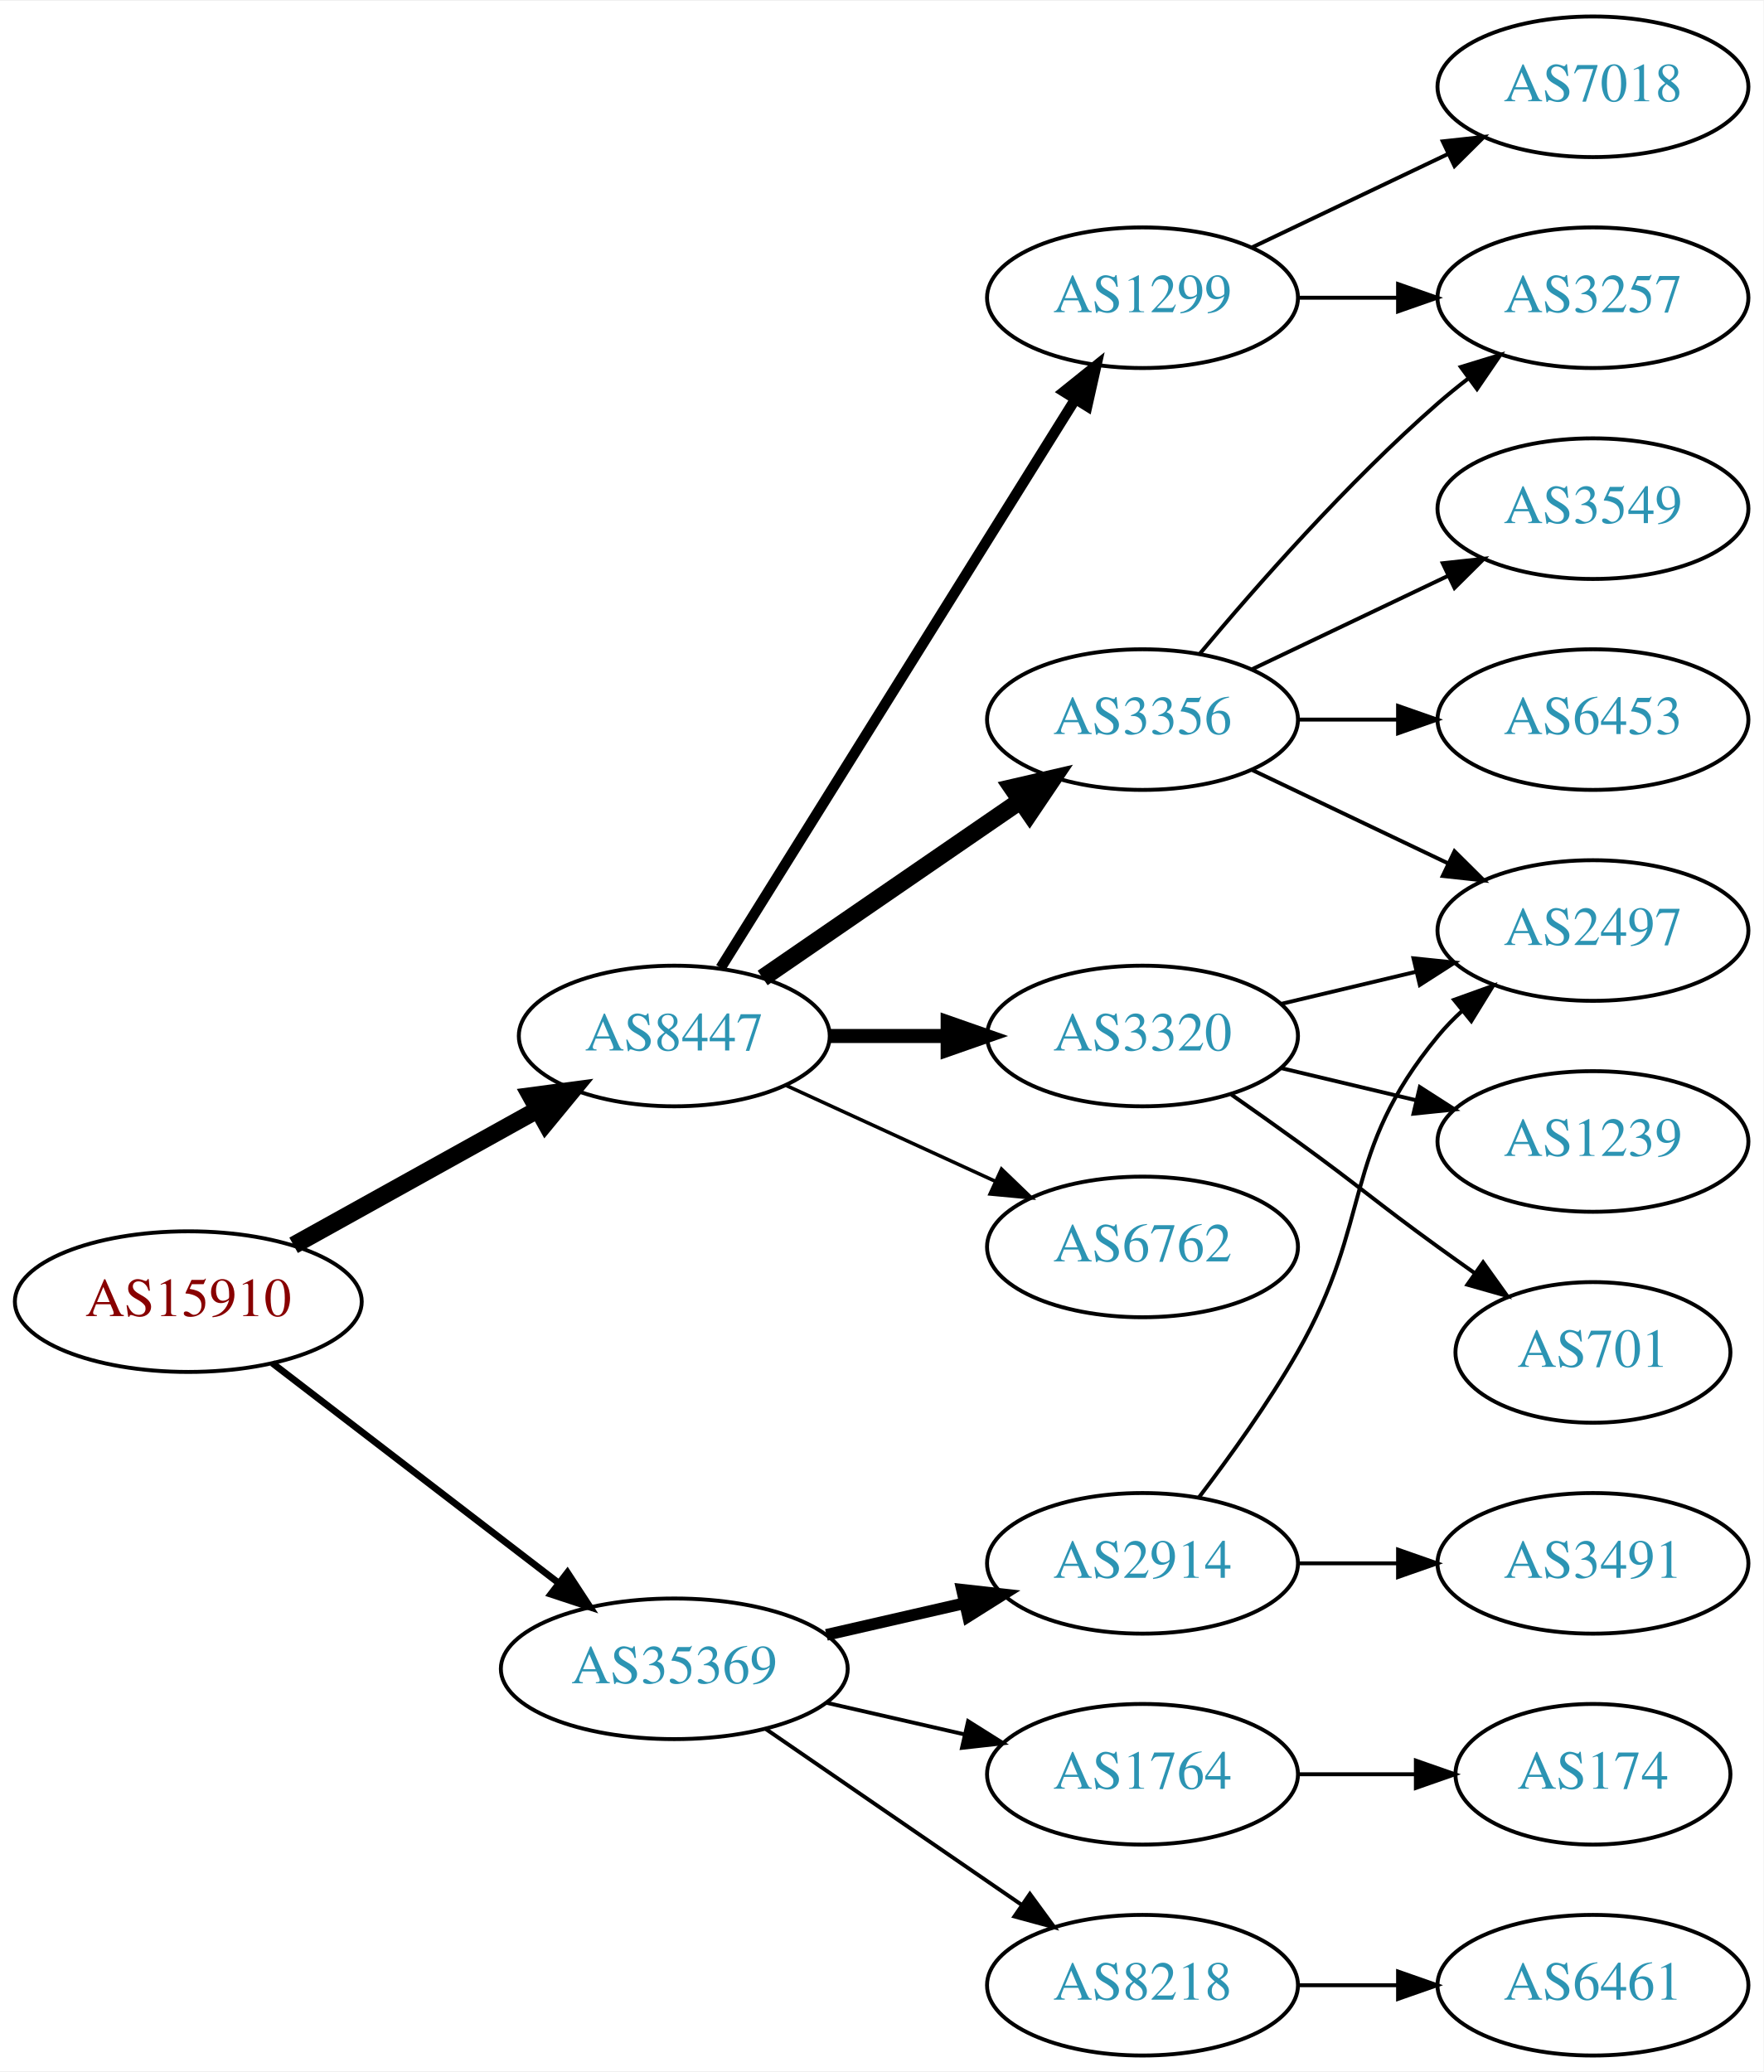
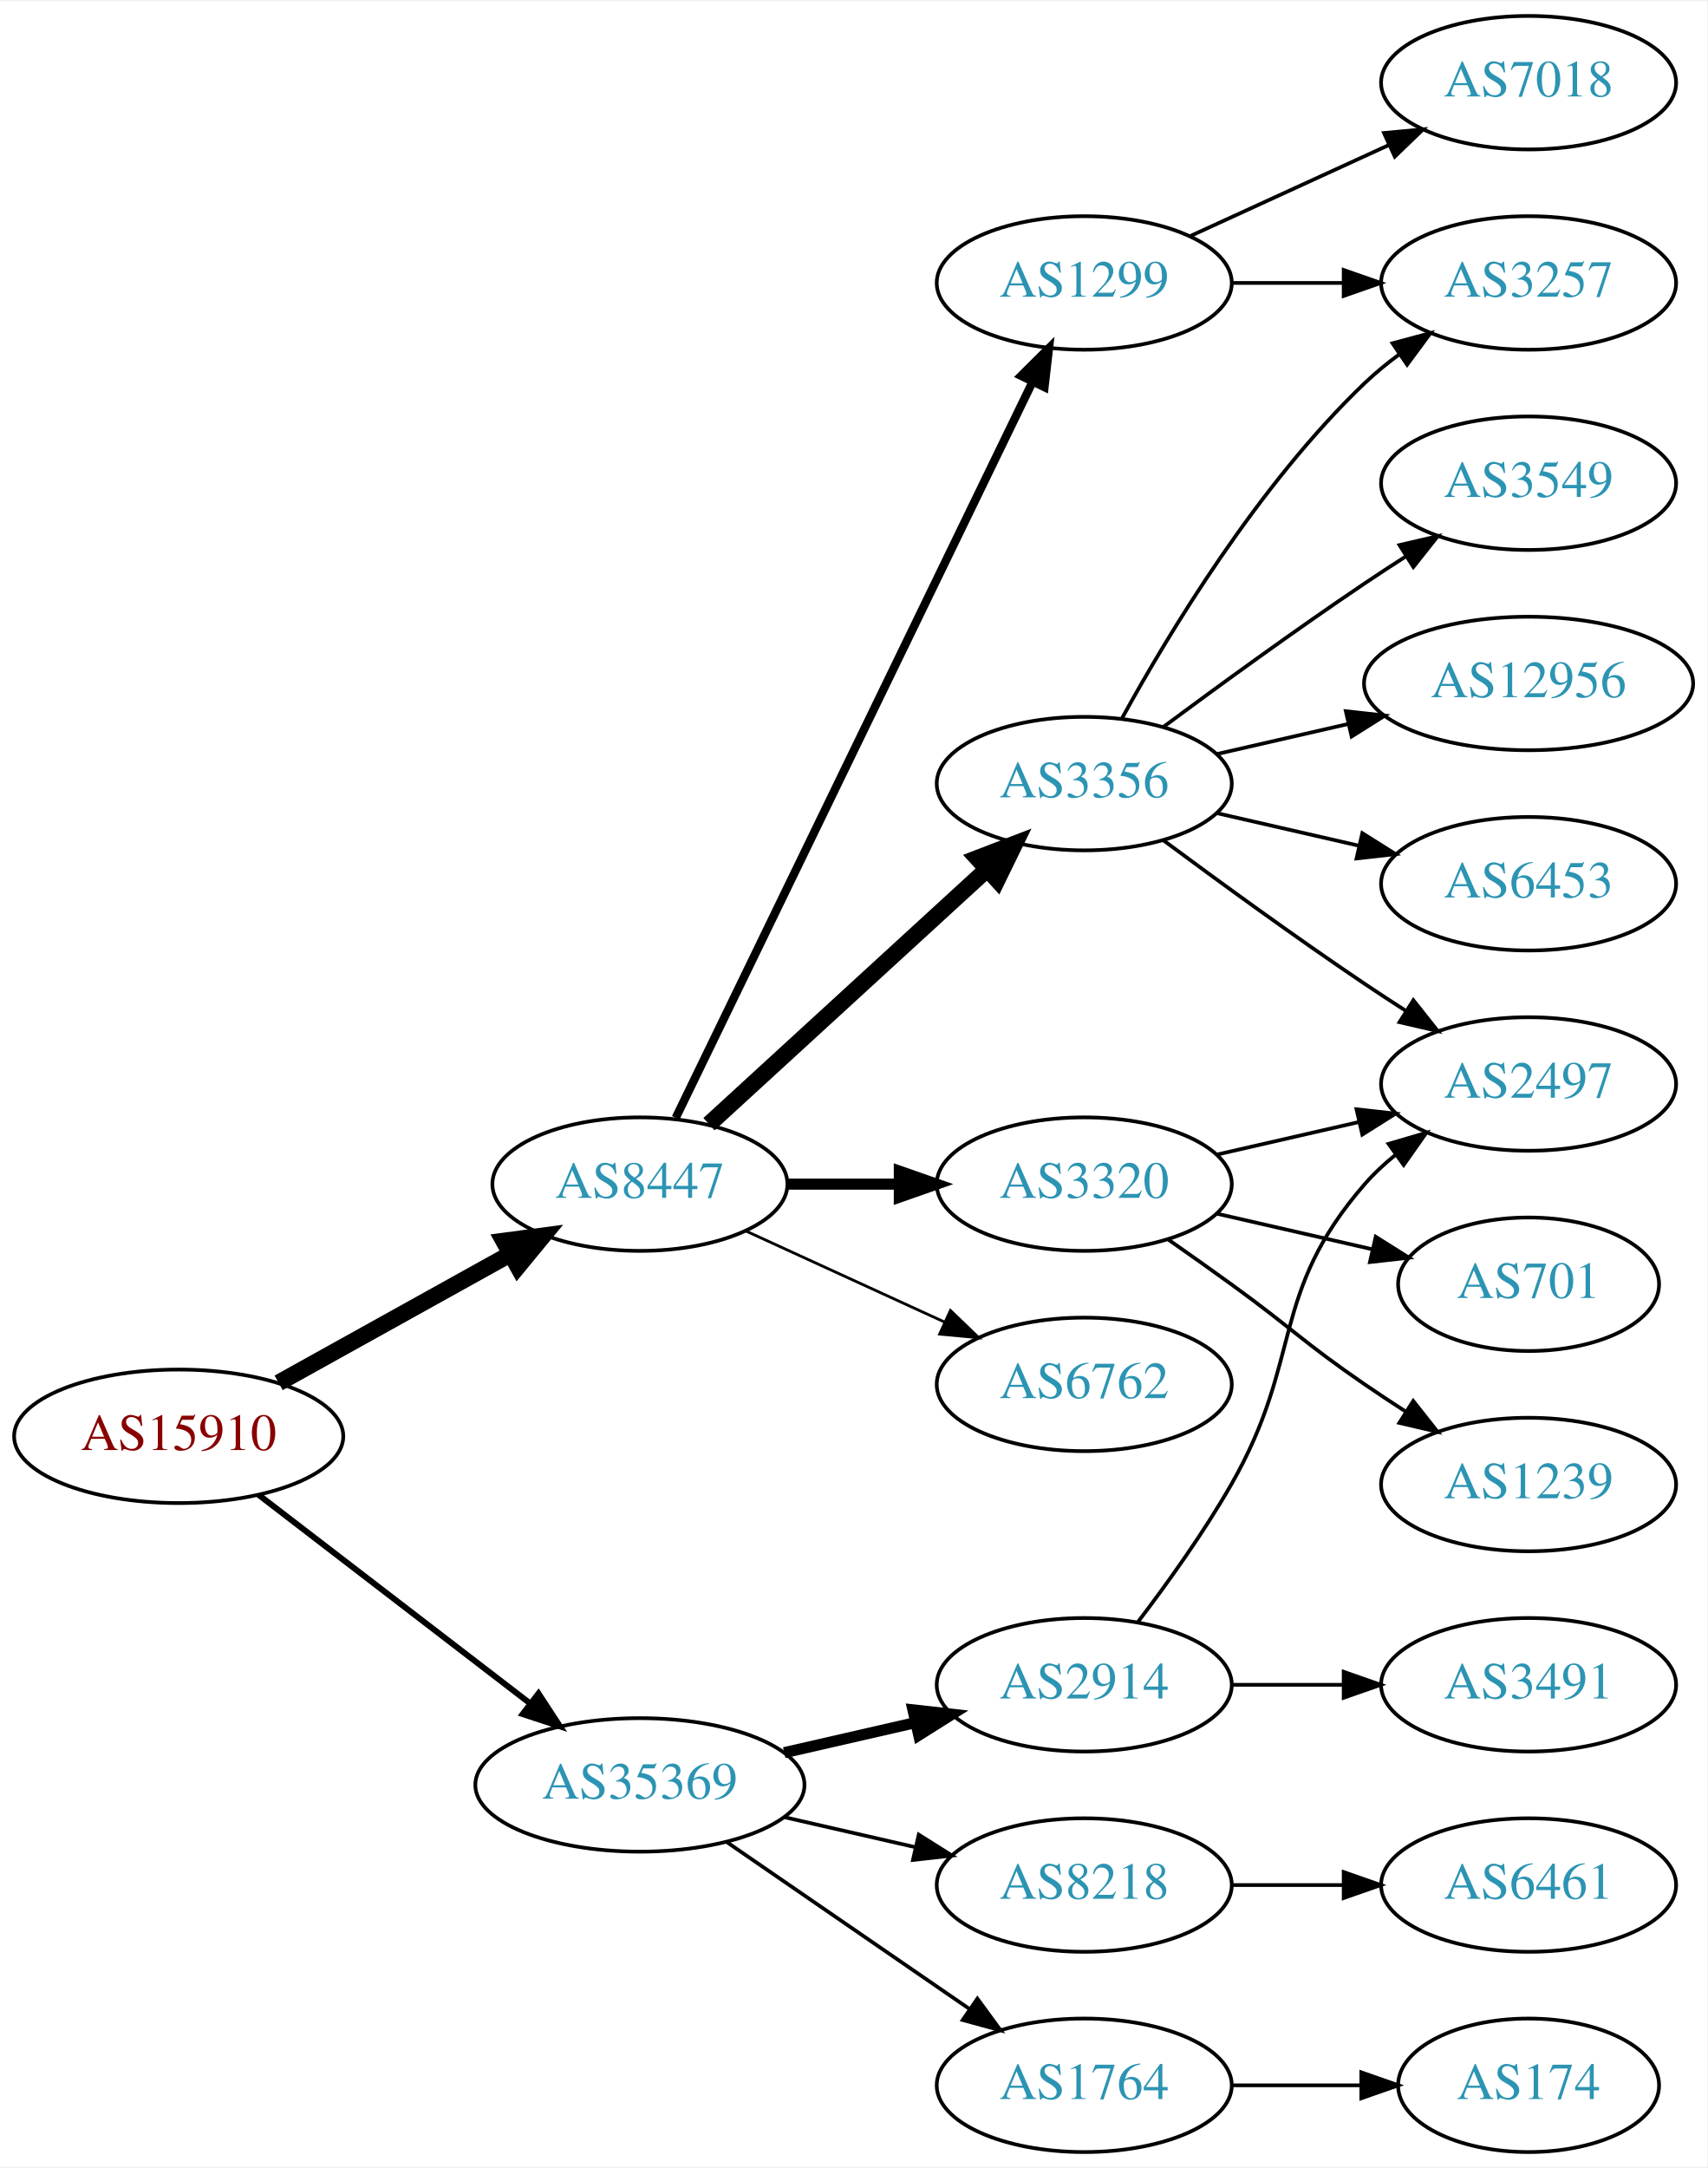
- <svg xmlns="http://www.w3.org/2000/svg" xmlns:xlink="http://www.w3.org/1999/xlink" width="451pt" height="530pt" viewBox="0.00 0.00 451.37 530.00">
-   <g id="graph0" class="graph" transform="scale(1 1) rotate(0) translate(4 526)">
-     <polygon fill="white" stroke="none" points="-4,4 -4,-526 447.37,-526 447.37,4 -4,4" />
+ <svg xmlns="http://www.w3.org/2000/svg" xmlns:xlink="http://www.w3.org/1999/xlink" width="460pt" height="584pt" viewBox="0.00 0.00 460.47 584.00">
+   <g id="graph0" class="graph" transform="scale(1 1) rotate(0) translate(4 580)">
+     <polygon fill="white" stroke="none" points="-4,4 -4,-580 456.469,-580 456.469,4 -4,4" />
    <g id="node1" class="node">
      <g id="a_node1">
        <a xlink:href="/asn/15910" xlink:title="AS15910 ~ Fabasoft AG [AT]">
          <ellipse fill="#ffffff" stroke="black" cx="44.196" cy="-193" rx="44.393" ry="18" />
          <text text-anchor="middle" x="44.196" y="-189.3" font-family="Times,serif" font-size="14.00" fill="#880000">AS15910</text>
        </a>
      </g>
    </g>
    <g id="node2" class="node">
      <g id="a_node2">
        <a xlink:href="/asn/8447" xlink:title="AS8447 ~ A1 Telekom Austria AG [AT]">
          <ellipse fill="#ffffff" stroke="black" cx="168.588" cy="-261" rx="39.794" ry="18" />
          <text text-anchor="middle" x="168.588" y="-257.3" font-family="Times,serif" font-size="14.00" fill="#2c94b3">AS8447</text>
        </a>
      </g>
    </g>
    <g id="edge1" class="edge">
      <path fill="none" stroke="black" stroke-width="4.5" d="M71.152,-207.421C89.325,-217.518 113.788,-231.109 133.527,-242.076" />
      <polygon fill="black" stroke="black" stroke-width="4.5" points="131.853,-245.65 142.507,-247.065 135.677,-238.766 131.853,-245.65" />
    </g>
    <g id="node3" class="node">
      <g id="a_node3">
        <a xlink:href="/asn/35369" xlink:title="AS35369 ~ LINZAG-TELEKOM-AS [AT]">
          <ellipse fill="#ffffff" stroke="black" cx="168.588" cy="-99" rx="44.393" ry="18" />
          <text text-anchor="middle" x="168.588" y="-95.3" font-family="Times,serif" font-size="14.00" fill="#2c94b3">AS35369</text>
        </a>
      </g>
    </g>
    <g id="edge2" class="edge">
-       <path fill="none" stroke="black" stroke-width="1.731" d="M65.682,-177.267C85.715,-161.88 116.402,-138.312 138.867,-121.058" />
-       <polygon fill="black" stroke="black" stroke-width="1.731" points="141.237,-123.652 147.036,-114.785 136.973,-118.1 141.237,-123.652" />
+       <path fill="none" stroke="black" stroke-width="1.607" d="M65.682,-177.267C85.715,-161.88 116.402,-138.312 138.867,-121.058" />
+       <polygon fill="black" stroke="black" stroke-width="1.607" points="141.237,-123.652 147.036,-114.785 136.973,-118.1 141.237,-123.652" />
    </g>
    <g id="node4" class="node">
      <g id="a_node4">
        <a xlink:href="/asn/1299" xlink:title="AS1299 ~ Telia Carrier [EU]">
-           <ellipse fill="#ffffff" stroke="black" cx="288.431" cy="-450" rx="39.794" ry="18" />
-           <text text-anchor="middle" x="288.431" y="-446.3" font-family="Times,serif" font-size="14.00" fill="#2c94b3">AS1299</text>
+           <ellipse fill="#ffffff" stroke="black" cx="288.431" cy="-504" rx="39.794" ry="18" />
+           <text text-anchor="middle" x="288.431" y="-500.3" font-family="Times,serif" font-size="14.00" fill="#2c94b3">AS1299</text>
        </a>
      </g>
    </g>
    <g id="edge3" class="edge">
-       <path fill="none" stroke="black" stroke-width="2.7" d="M180.463,-278.442C201.247,-311.775 246.707,-384.686 271.136,-423.866" />
-       <polygon fill="black" stroke="black" stroke-width="2.7" points="268.321,-425.966 276.582,-432.6 274.261,-422.263 268.321,-425.966" />
+       <path fill="none" stroke="black" stroke-width="2.25" d="M178.253,-278.868C198.734,-321.101 250.221,-427.272 274.447,-477.227" />
+       <polygon fill="black" stroke="black" stroke-width="2.25" points="271.399,-478.963 278.912,-486.433 277.697,-475.908 271.399,-478.963" />
    </g>
    <g id="node5" class="node">
      <g id="a_node5">
        <a xlink:href="/asn/3356" xlink:title="AS3356 ~ Level 3 Parent, LLC [US]">
-           <ellipse fill="#ffffff" stroke="black" cx="288.431" cy="-342" rx="39.794" ry="18" />
-           <text text-anchor="middle" x="288.431" y="-338.3" font-family="Times,serif" font-size="14.00" fill="#2c94b3">AS3356</text>
+           <ellipse fill="#ffffff" stroke="black" cx="288.431" cy="-369" rx="39.794" ry="18" />
+           <text text-anchor="middle" x="288.431" y="-365.3" font-family="Times,serif" font-size="14.00" fill="#2c94b3">AS3356</text>
        </a>
      </g>
    </g>
    <g id="edge4" class="edge">
-       <path fill="none" stroke="black" stroke-width="4.5" d="M191.202,-275.857C209.691,-288.565 236.505,-306.995 257.134,-321.175" />
-       <polygon fill="black" stroke="black" stroke-width="4.5" points="255.083,-324.544 265.555,-326.963 259.544,-318.054 255.083,-324.544" />
+       <path fill="none" stroke="black" stroke-width="4.5" d="M187.23,-277.169C207.103,-295.382 239.566,-325.133 262.135,-345.817" />
+       <polygon fill="black" stroke="black" stroke-width="4.5" points="259.635,-348.867 269.668,-352.721 264.956,-343.061 259.635,-348.867" />
    </g>
    <g id="node6" class="node">
      <g id="a_node6">
        <a xlink:href="/asn/3320" xlink:title="AS3320 ~ DTAG [DE]">
          <ellipse fill="#ffffff" stroke="black" cx="288.431" cy="-261" rx="39.794" ry="18" />
          <text text-anchor="middle" x="288.431" y="-257.3" font-family="Times,serif" font-size="14.00" fill="#2c94b3">AS3320</text>
        </a>
      </g>
    </g>
    <g id="edge5" class="edge">
-       <path fill="none" stroke="black" stroke-width="3.6" d="M208.501,-261C218.054,-261 228.404,-261 238.367,-261" />
-       <polygon fill="black" stroke="black" stroke-width="3.6" points="238.559,-264.5 248.559,-261 238.559,-257.5 238.559,-264.5" />
+       <path fill="none" stroke="black" stroke-width="3" d="M208.501,-261C218.054,-261 228.404,-261 238.367,-261" />
+       <polygon fill="black" stroke="black" stroke-width="3" points="238.559,-264.5 248.559,-261 238.559,-257.5 238.559,-264.5" />
    </g>
    <g id="node7" class="node">
      <g id="a_node7">
        <a xlink:href="/asn/6762" xlink:title="AS6762 ~ TELECOM ITALIA SPARKLE S.p.A. [IT]">
          <ellipse fill="#ffffff" stroke="black" cx="288.431" cy="-207" rx="39.794" ry="18" />
          <text text-anchor="middle" x="288.431" y="-203.3" font-family="Times,serif" font-size="14.00" fill="#2c94b3">AS6762</text>
        </a>
      </g>
    </g>
    <g id="edge6" class="edge">
-       <path fill="none" stroke="black" stroke-width="0.9" d="M197.217,-248.339C213.174,-241.027 233.445,-231.739 250.727,-223.819" />
-       <polygon fill="black" stroke="black" stroke-width="0.9" points="252.342,-226.929 259.975,-219.581 249.426,-220.565 252.342,-226.929" />
-     </g>
-     <g id="node15" class="node">
-       <g id="a_node15">
+       <path fill="none" stroke="black" stroke-width="0.75" d="M197.217,-248.339C213.174,-241.027 233.445,-231.739 250.727,-223.819" />
+       <polygon fill="black" stroke="black" stroke-width="0.75" points="252.342,-226.929 259.975,-219.581 249.426,-220.565 252.342,-226.929" />
+     </g>
+     <g id="node16" class="node">
+       <g id="a_node16">
        <a xlink:href="/asn/2914" xlink:title="AS2914 ~ NTT America, Inc. [US]">
          <ellipse fill="#ffffff" stroke="black" cx="288.431" cy="-126" rx="39.794" ry="18" />
          <text text-anchor="middle" x="288.431" y="-122.3" font-family="Times,serif" font-size="14.00" fill="#2c94b3">AS2914</text>
        </a>
      </g>
    </g>
-     <g id="edge16" class="edge">
+     <g id="edge17" class="edge">
      <path fill="none" stroke="black" stroke-width="3" d="M207.523,-107.692C218.764,-110.267 231.176,-113.111 242.799,-115.774" />
      <polygon fill="black" stroke="black" stroke-width="3" points="242.232,-119.235 252.761,-118.057 243.795,-112.412 242.232,-119.235" />
-     </g>
-     <g id="node16" class="node">
-       <g id="a_node16">
-         <a xlink:href="/asn/1764" xlink:title="AS1764 ~ NEXTLAYER-AS [AT]">
-           <ellipse fill="#ffffff" stroke="black" cx="288.431" cy="-72" rx="39.794" ry="18" />
-           <text text-anchor="middle" x="288.431" y="-68.3" font-family="Times,serif" font-size="14.00" fill="#2c94b3">AS1764</text>
-         </a>
-       </g>
-     </g>
-     <g id="edge17" class="edge">
-       <path fill="none" stroke="black" d="M207.523,-90.308C218.764,-87.733 231.176,-84.889 242.799,-82.226" />
-       <polygon fill="black" stroke="black" points="243.795,-85.588 252.761,-79.944 242.232,-78.765 243.795,-85.588" />
    </g>
    <g id="node17" class="node">
      <g id="a_node17">
        <a xlink:href="/asn/8218" xlink:title="AS8218 ~ legacy Neotelecoms [FR]">
+           <ellipse fill="#ffffff" stroke="black" cx="288.431" cy="-72" rx="39.794" ry="18" />
+           <text text-anchor="middle" x="288.431" y="-68.3" font-family="Times,serif" font-size="14.00" fill="#2c94b3">AS8218</text>
+         </a>
+       </g>
+     </g>
+     <g id="edge18" class="edge">
+       <path fill="none" stroke="black" d="M207.523,-90.308C218.764,-87.733 231.176,-84.889 242.799,-82.226" />
+       <polygon fill="black" stroke="black" points="243.795,-85.588 252.761,-79.944 242.232,-78.765 243.795,-85.588" />
+     </g>
+     <g id="node18" class="node">
+       <g id="a_node18">
+         <a xlink:href="/asn/1764" xlink:title="AS1764 ~ NEXTLAYER-AS [AT]">
          <ellipse fill="#ffffff" stroke="black" cx="288.431" cy="-18" rx="39.794" ry="18" />
-           <text text-anchor="middle" x="288.431" y="-14.3" font-family="Times,serif" font-size="14.00" fill="#2c94b3">AS8218</text>
-         </a>
-       </g>
-     </g>
-     <g id="edge18" class="edge">
+           <text text-anchor="middle" x="288.431" y="-14.3" font-family="Times,serif" font-size="14.00" fill="#2c94b3">AS1764</text>
+         </a>
+       </g>
+     </g>
+     <g id="edge19" class="edge">
      <path fill="none" stroke="black" d="M192.031,-83.574C210.612,-70.802 237.173,-52.545 257.553,-38.537" />
      <polygon fill="black" stroke="black" points="259.609,-41.371 265.867,-32.822 255.643,-35.602 259.609,-41.371" />
    </g>
-     <g id="node13" class="node">
-       <g id="a_node13">
-         <a xlink:href="/asn/3257" xlink:title="AS3257 ~ GTT [DE]">
-           <ellipse fill="#ffffff" stroke="black" cx="403.724" cy="-450" rx="39.794" ry="18" />
-           <text text-anchor="middle" x="403.724" y="-446.3" font-family="Times,serif" font-size="14.00" fill="#2c94b3">AS3257</text>
-         </a>
-       </g>
-     </g>
-     <g id="edge15" class="edge">
-       <path fill="none" stroke="black" d="M328.103,-450C336.306,-450 345.07,-450 353.602,-450" />
-       <polygon fill="black" stroke="black" points="353.841,-453.5 363.841,-450 353.841,-446.5 353.841,-453.5" />
-     </g>
-     <g id="node14" class="node">
-       <g id="a_node14">
-         <a xlink:href="/asn/7018" xlink:title="AS7018 ~ AT&amp;T Services, Inc. [US]">
-           <ellipse fill="#ffffff" stroke="black" cx="403.724" cy="-504" rx="39.794" ry="18" />
-           <text text-anchor="middle" x="403.724" y="-500.3" font-family="Times,serif" font-size="14.00" fill="#2c94b3">AS7018</text>
-         </a>
-       </g>
-     </g>
-     <g id="edge14" class="edge">
-       <path fill="none" stroke="black" d="M316.567,-462.934C331.561,-470.081 350.382,-479.052 366.605,-486.785" />
-       <polygon fill="black" stroke="black" points="365.276,-490.028 375.809,-491.171 368.288,-483.709 365.276,-490.028" />
-     </g>
    <g id="node9" class="node">
      <g id="a_node9">
+         <a xlink:href="/asn/3257" xlink:title="AS3257 ~ GTT [DE]">
+           <ellipse fill="#ffffff" stroke="black" cx="408.273" cy="-504" rx="39.794" ry="18" />
+           <text text-anchor="middle" x="408.273" y="-500.3" font-family="Times,serif" font-size="14.00" fill="#2c94b3">AS3257</text>
+         </a>
+       </g>
+     </g>
+     <g id="edge15" class="edge">
+       <path fill="none" stroke="black" d="M328.343,-504C337.897,-504 348.246,-504 358.209,-504" />
+       <polygon fill="black" stroke="black" points="358.402,-507.5 368.402,-504 358.402,-500.5 358.402,-507.5" />
+     </g>
+     <g id="node15" class="node">
+       <g id="a_node15">
+         <a xlink:href="/asn/7018" xlink:title="AS7018 ~ AT&amp;T Services, Inc. [US]">
+           <ellipse fill="#ffffff" stroke="black" cx="408.273" cy="-558" rx="39.794" ry="18" />
+           <text text-anchor="middle" x="408.273" y="-554.3" font-family="Times,serif" font-size="14.00" fill="#2c94b3">AS7018</text>
+         </a>
+       </g>
+     </g>
+     <g id="edge16" class="edge">
+       <path fill="none" stroke="black" d="M317.06,-516.661C333.017,-523.973 353.287,-533.261 370.57,-541.181" />
+       <polygon fill="black" stroke="black" points="369.269,-544.435 379.818,-545.419 372.185,-538.071 369.269,-544.435" />
+     </g>
+     <g id="node8" class="node">
+       <g id="a_node8">
+         <a xlink:href="/asn/3549" xlink:title="AS3549 ~ Level 3 Parent, LLC [US]">
+           <ellipse fill="#ffffff" stroke="black" cx="408.273" cy="-450" rx="39.794" ry="18" />
+           <text text-anchor="middle" x="408.273" y="-446.3" font-family="Times,serif" font-size="14.00" fill="#2c94b3">AS3549</text>
+         </a>
+       </g>
+     </g>
+     <g id="edge7" class="edge">
+       <path fill="none" stroke="black" d="M309.761,-384.277C324.623,-395.304 345.368,-410.407 364.077,-423 367.626,-425.389 371.377,-427.839 375.125,-430.242" />
+       <polygon fill="black" stroke="black" points="373.451,-433.325 383.774,-435.712 377.193,-427.409 373.451,-433.325" />
+     </g>
+     <g id="edge8" class="edge">
+       <path fill="none" stroke="black" d="M298.672,-386.713C311.218,-409.561 335.394,-449.611 364.077,-477 366.946,-479.739 370.134,-482.347 373.443,-484.785" />
+       <polygon fill="black" stroke="black" points="371.567,-487.742 381.803,-490.477 375.507,-481.956 371.567,-487.742" />
+     </g>
+     <g id="node10" class="node">
+       <g id="a_node10">
        <a xlink:href="/asn/2497" xlink:title="AS2497 ~ Internet Initiative Japan Inc. [JP]">
-           <ellipse fill="#ffffff" stroke="black" cx="403.724" cy="-288" rx="39.794" ry="18" />
-           <text text-anchor="middle" x="403.724" y="-284.3" font-family="Times,serif" font-size="14.00" fill="#2c94b3">AS2497</text>
-         </a>
-       </g>
-     </g>
-     <g id="edge10" class="edge">
-       <path fill="none" stroke="black" d="M316.567,-329.066C331.561,-321.919 350.382,-312.948 366.605,-305.215" />
-       <polygon fill="black" stroke="black" points="368.288,-308.291 375.809,-300.829 365.276,-301.972 368.288,-308.291" />
+           <ellipse fill="#ffffff" stroke="black" cx="408.273" cy="-288" rx="39.794" ry="18" />
+           <text text-anchor="middle" x="408.273" y="-284.3" font-family="Times,serif" font-size="14.00" fill="#2c94b3">AS2497</text>
+         </a>
+       </g>
+     </g>
+     <g id="edge9" class="edge">
+       <path fill="none" stroke="black" d="M309.761,-353.723C324.623,-342.696 345.368,-327.593 364.077,-315 367.626,-312.611 371.377,-310.161 375.125,-307.758" />
+       <polygon fill="black" stroke="black" points="377.193,-310.591 383.774,-302.288 373.451,-304.675 377.193,-310.591" />
    </g>
    <g id="node11" class="node">
      <g id="a_node11">
-         <a xlink:href="/asn/3549" xlink:title="AS3549 ~ Level 3 Parent, LLC [US]">
-           <ellipse fill="#ffffff" stroke="black" cx="403.724" cy="-396" rx="39.794" ry="18" />
-           <text text-anchor="middle" x="403.724" y="-392.3" font-family="Times,serif" font-size="14.00" fill="#2c94b3">AS3549</text>
-         </a>
-       </g>
-     </g>
-     <g id="edge11" class="edge">
-       <path fill="none" stroke="black" d="M316.567,-354.934C331.561,-362.081 350.382,-371.052 366.605,-378.785" />
-       <polygon fill="black" stroke="black" points="365.276,-382.028 375.809,-383.171 368.288,-375.709 365.276,-382.028" />
+         <a xlink:href="/asn/12956" xlink:title="AS12956 ~ TELXIUS [ES]">
+           <ellipse fill="#ffffff" stroke="black" cx="408.273" cy="-396" rx="44.393" ry="18" />
+           <text text-anchor="middle" x="408.273" y="-392.3" font-family="Times,serif" font-size="14.00" fill="#2c94b3">AS12956</text>
+         </a>
+       </g>
+     </g>
+     <g id="edge10" class="edge">
+       <path fill="none" stroke="black" d="M324.15,-376.955C335.289,-379.507 347.824,-382.379 359.717,-385.104" />
+       <polygon fill="black" stroke="black" points="358.982,-388.526 369.511,-387.348 360.545,-381.703 358.982,-388.526" />
    </g>
    <g id="node12" class="node">
      <g id="a_node12">
        <a xlink:href="/asn/6453" xlink:title="AS6453 ~ TATA COMMUNICATIONS (AMERICA) INC [US]">
-           <ellipse fill="#ffffff" stroke="black" cx="403.724" cy="-342" rx="39.794" ry="18" />
-           <text text-anchor="middle" x="403.724" y="-338.3" font-family="Times,serif" font-size="14.00" fill="#2c94b3">AS6453</text>
+           <ellipse fill="#ffffff" stroke="black" cx="408.273" cy="-342" rx="39.794" ry="18" />
+           <text text-anchor="middle" x="408.273" y="-338.3" font-family="Times,serif" font-size="14.00" fill="#2c94b3">AS6453</text>
+         </a>
+       </g>
+     </g>
+     <g id="edge11" class="edge">
+       <path fill="none" stroke="black" d="M324.15,-361.045C336.15,-358.296 349.771,-355.175 362.463,-352.267" />
+       <polygon fill="black" stroke="black" points="363.429,-355.636 372.395,-349.991 361.866,-348.813 363.429,-355.636" />
+     </g>
+     <g id="edge14" class="edge">
+       <path fill="none" stroke="black" d="M324.15,-268.955C336.15,-271.704 349.771,-274.825 362.463,-277.733" />
+       <polygon fill="black" stroke="black" points="361.866,-281.187 372.395,-280.009 363.429,-274.364 361.866,-281.187" />
+     </g>
+     <g id="node13" class="node">
+       <g id="a_node13">
+         <a xlink:href="/asn/701" xlink:title="AS701 ~ UUNET [US]">
+           <ellipse fill="#ffffff" stroke="black" cx="408.273" cy="-234" rx="35.194" ry="18" />
+           <text text-anchor="middle" x="408.273" y="-230.3" font-family="Times,serif" font-size="14.00" fill="#2c94b3">AS701</text>
        </a>
      </g>
    </g>
    <g id="edge12" class="edge">
-       <path fill="none" stroke="black" d="M328.103,-342C336.306,-342 345.07,-342 353.602,-342" />
-       <polygon fill="black" stroke="black" points="353.841,-345.5 363.841,-342 353.841,-338.5 353.841,-345.5" />
+       <path fill="none" stroke="black" d="M324.15,-253.045C337.243,-250.045 352.265,-246.604 365.906,-243.478" />
+       <polygon fill="black" stroke="black" points="367.047,-246.807 376.013,-241.162 365.484,-239.984 367.047,-246.807" />
+     </g>
+     <g id="node14" class="node">
+       <g id="a_node14">
+         <a xlink:href="/asn/1239" xlink:title="AS1239 ~ Sprint [US]">
+           <ellipse fill="#ffffff" stroke="black" cx="408.273" cy="-180" rx="39.794" ry="18" />
+           <text text-anchor="middle" x="408.273" y="-176.3" font-family="Times,serif" font-size="14.00" fill="#2c94b3">AS1239</text>
+         </a>
+       </g>
    </g>
    <g id="edge13" class="edge">
-       <path fill="none" stroke="black" d="M303.061,-358.817C317.343,-375.929 340.89,-402.745 364.077,-423 366.543,-425.154 369.182,-427.294 371.879,-429.372" />
-       <polygon fill="black" stroke="black" points="369.904,-432.264 380.033,-435.37 374.052,-426.625 369.904,-432.264" />
-     </g>
-     <g id="node8" class="node">
-       <g id="a_node8">
-         <a xlink:href="/asn/1239" xlink:title="AS1239 ~ Sprint [US]">
-           <ellipse fill="#ffffff" stroke="black" cx="403.724" cy="-234" rx="39.794" ry="18" />
-           <text text-anchor="middle" x="403.724" y="-230.3" font-family="Times,serif" font-size="14.00" fill="#2c94b3">AS1239</text>
-         </a>
-       </g>
-     </g>
-     <g id="edge7" class="edge">
-       <path fill="none" stroke="black" d="M324.038,-252.752C334.909,-250.162 347.064,-247.265 358.506,-244.538" />
-       <polygon fill="black" stroke="black" points="359.412,-247.92 368.328,-242.197 357.789,-241.111 359.412,-247.92" />
-     </g>
-     <g id="edge8" class="edge">
-       <path fill="none" stroke="black" d="M324.038,-269.248C334.909,-271.838 347.064,-274.735 358.506,-277.462" />
-       <polygon fill="black" stroke="black" points="357.789,-280.889 368.328,-279.803 359.412,-274.08 357.789,-280.889" />
-     </g>
-     <g id="node10" class="node">
-       <g id="a_node10">
-         <a xlink:href="/asn/701" xlink:title="AS701 ~ UUNET [US]">
-           <ellipse fill="#ffffff" stroke="black" cx="403.724" cy="-180" rx="35.194" ry="18" />
-           <text text-anchor="middle" x="403.724" y="-176.3" font-family="Times,serif" font-size="14.00" fill="#2c94b3">AS701</text>
-         </a>
-       </g>
-     </g>
-     <g id="edge9" class="edge">
-       <path fill="none" stroke="black" d="M311.188,-245.991C316.722,-242.121 322.641,-237.936 328.077,-234 344.277,-222.271 347.877,-218.729 364.077,-207 367.106,-204.807 370.285,-202.537 373.463,-200.287" />
-       <polygon fill="black" stroke="black" points="375.606,-203.059 381.774,-194.445 371.58,-197.333 375.606,-203.059" />
-     </g>
-     <g id="edge20" class="edge">
-       <path fill="none" stroke="black" d="M302.892,-142.913C310.785,-153.27 320.634,-166.992 328.077,-180 347.642,-214.194 339.013,-230.606 364.077,-261 365.932,-263.25 368.02,-265.396 370.238,-267.424" />
-       <polygon fill="black" stroke="black" points="368.174,-270.256 378.143,-273.844 372.587,-264.823 368.174,-270.256" />
-     </g>
-     <g id="node18" class="node">
-       <g id="a_node18">
+       <path fill="none" stroke="black" d="M311.188,-245.991C316.722,-242.121 322.641,-237.936 328.077,-234 344.277,-222.271 347.583,-218.311 364.077,-207 367.606,-204.581 371.343,-202.111 375.084,-199.698" />
+       <polygon fill="black" stroke="black" points="377.156,-202.528 383.725,-194.216 373.406,-196.618 377.156,-202.528" />
+     </g>
+     <g id="edge22" class="edge">
+       <path fill="none" stroke="black" d="M302.892,-142.913C310.785,-153.27 320.634,-166.992 328.077,-180 347.642,-214.194 338.243,-231.258 364.077,-261 366.542,-263.838 369.379,-266.477 372.397,-268.906" />
+       <polygon fill="black" stroke="black" points="370.507,-271.858 380.675,-274.836 374.583,-266.167 370.507,-271.858" />
+     </g>
+     <g id="node20" class="node">
+       <g id="a_node20">
        <a xlink:href="/asn/3491" xlink:title="AS3491 ~ PCCW Global, Inc. [US]">
-           <ellipse fill="#ffffff" stroke="black" cx="403.724" cy="-126" rx="39.794" ry="18" />
-           <text text-anchor="middle" x="403.724" y="-122.3" font-family="Times,serif" font-size="14.00" fill="#2c94b3">AS3491</text>
-         </a>
-       </g>
-     </g>
-     <g id="edge19" class="edge">
-       <path fill="none" stroke="black" d="M328.103,-126C336.306,-126 345.07,-126 353.602,-126" />
-       <polygon fill="black" stroke="black" points="353.841,-129.5 363.841,-126 353.841,-122.5 353.841,-129.5" />
+           <ellipse fill="#ffffff" stroke="black" cx="408.273" cy="-126" rx="39.794" ry="18" />
+           <text text-anchor="middle" x="408.273" y="-122.3" font-family="Times,serif" font-size="14.00" fill="#2c94b3">AS3491</text>
+         </a>
+       </g>
+     </g>
+     <g id="edge21" class="edge">
+       <path fill="none" stroke="black" d="M328.343,-126C337.897,-126 348.246,-126 358.209,-126" />
+       <polygon fill="black" stroke="black" points="358.402,-129.5 368.402,-126 358.402,-122.5 358.402,-129.5" />
    </g>
    <g id="node19" class="node">
      <g id="a_node19">
+         <a xlink:href="/asn/6461" xlink:title="AS6461 ~ Zayo Bandwidth [US]">
+           <ellipse fill="#ffffff" stroke="black" cx="408.273" cy="-72" rx="39.794" ry="18" />
+           <text text-anchor="middle" x="408.273" y="-68.3" font-family="Times,serif" font-size="14.00" fill="#2c94b3">AS6461</text>
+         </a>
+       </g>
+     </g>
+     <g id="edge20" class="edge">
+       <path fill="none" stroke="black" d="M328.343,-72C337.897,-72 348.246,-72 358.209,-72" />
+       <polygon fill="black" stroke="black" points="358.402,-75.5 368.402,-72 358.402,-68.5 358.402,-75.5" />
+     </g>
+     <g id="node21" class="node">
+       <g id="a_node21">
        <a xlink:href="/asn/174" xlink:title="AS174 ~ Cogent Communications [US]">
-           <ellipse fill="#ffffff" stroke="black" cx="403.724" cy="-72" rx="35.194" ry="18" />
-           <text text-anchor="middle" x="403.724" y="-68.3" font-family="Times,serif" font-size="14.00" fill="#2c94b3">AS174</text>
-         </a>
-       </g>
-     </g>
-     <g id="edge21" class="edge">
-       <path fill="none" stroke="black" d="M328.103,-72C337.808,-72 348.299,-72 358.262,-72" />
-       <polygon fill="black" stroke="black" points="358.398,-75.5 368.398,-72 358.398,-68.5 358.398,-75.5" />
-     </g>
-     <g id="node20" class="node">
-       <g id="a_node20">
-         <a xlink:href="/asn/6461" xlink:title="AS6461 ~ Zayo Bandwidth [US]">
-           <ellipse fill="#ffffff" stroke="black" cx="403.724" cy="-18" rx="39.794" ry="18" />
-           <text text-anchor="middle" x="403.724" y="-14.3" font-family="Times,serif" font-size="14.00" fill="#2c94b3">AS6461</text>
-         </a>
-       </g>
-     </g>
-     <g id="edge22" class="edge">
-       <path fill="none" stroke="black" d="M328.103,-18C336.306,-18 345.07,-18 353.602,-18" />
-       <polygon fill="black" stroke="black" points="353.841,-21.5 363.841,-18 353.841,-14.5 353.841,-21.5" />
+           <ellipse fill="#ffffff" stroke="black" cx="408.273" cy="-18" rx="35.194" ry="18" />
+           <text text-anchor="middle" x="408.273" y="-14.3" font-family="Times,serif" font-size="14.00" fill="#2c94b3">AS174</text>
+         </a>
+       </g>
+     </g>
+     <g id="edge23" class="edge">
+       <path fill="none" stroke="black" d="M328.343,-18C339.43,-18 351.59,-18 362.972,-18" />
+       <polygon fill="black" stroke="black" points="363.154,-21.5 373.154,-18 363.154,-14.5 363.154,-21.5" />
    </g>
  </g>
</svg>
